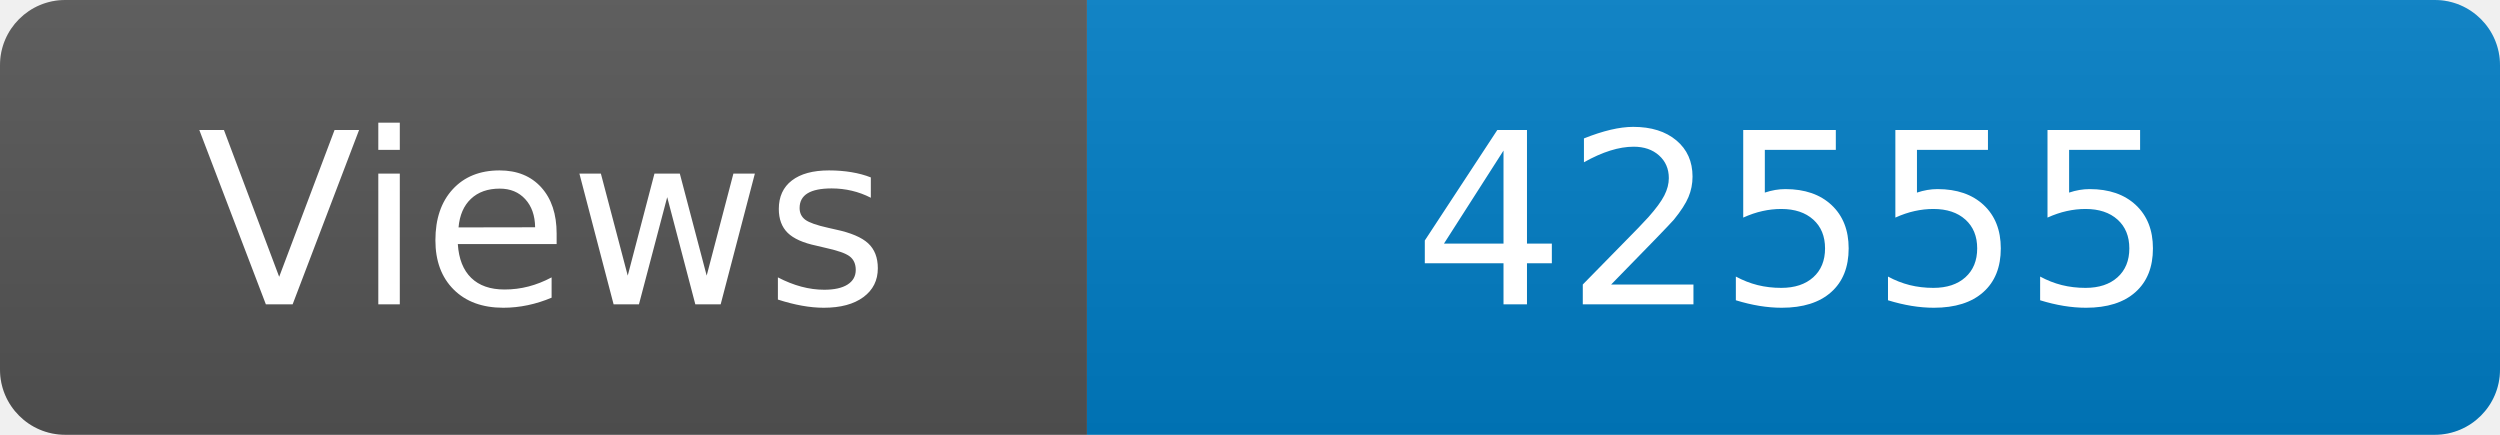
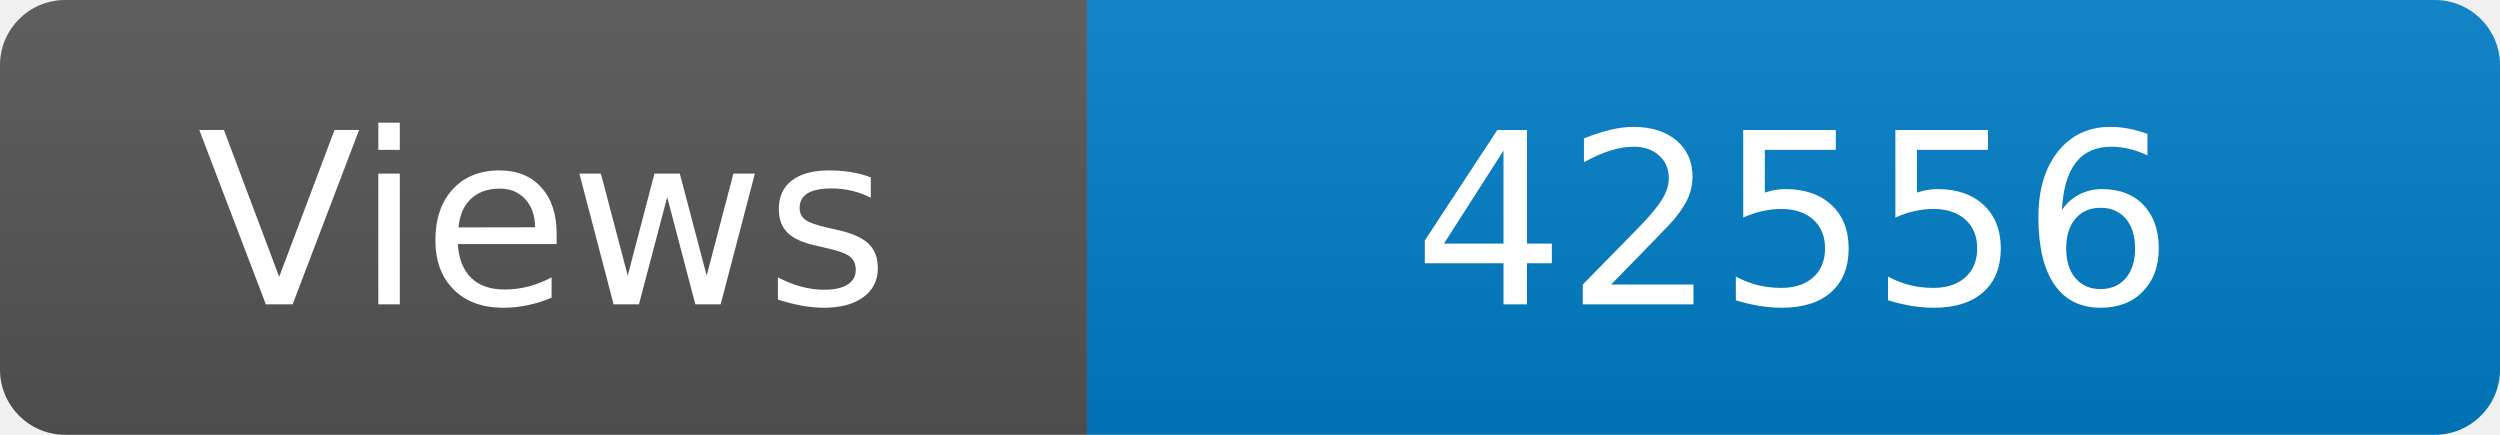
<svg xmlns="http://www.w3.org/2000/svg" width="115" height="20" role="img" aria-label="Maintained?: yes">
  <linearGradient id="s" x2="0" y2="100%">
    <stop offset="0" stop-color="#bbb" stop-opacity=".1" />
    <stop offset="1" stop-opacity=".1" />
  </linearGradient>
  <clipPath id="r">
    <rect width="115" height="20" rx="3" fill="#fff" />
  </clipPath>
  <g clip-path="url(#r)">
    <rect width="50" height="20" fill="#555" />
    <rect x="50" width="160" height="20" fill="#007ec6" />
    <rect width="115" height="20" fill="url(#s)" />
  </g>
  <g fill="#fff" text-anchor="middle" font-family="Verdana,Geneva,DejaVu Sans,sans-serif" font-size="110">
    <text x="250" y="140" transform="scale(.1)" fill="#fff">Views</text>
-     <text x="825" y="140" transform="scale(.1)" fill="#fff">42555</text>
+     <text x="825" y="140" transform="scale(.1)" fill="#fff">42556</text>
  </g>
</svg>
